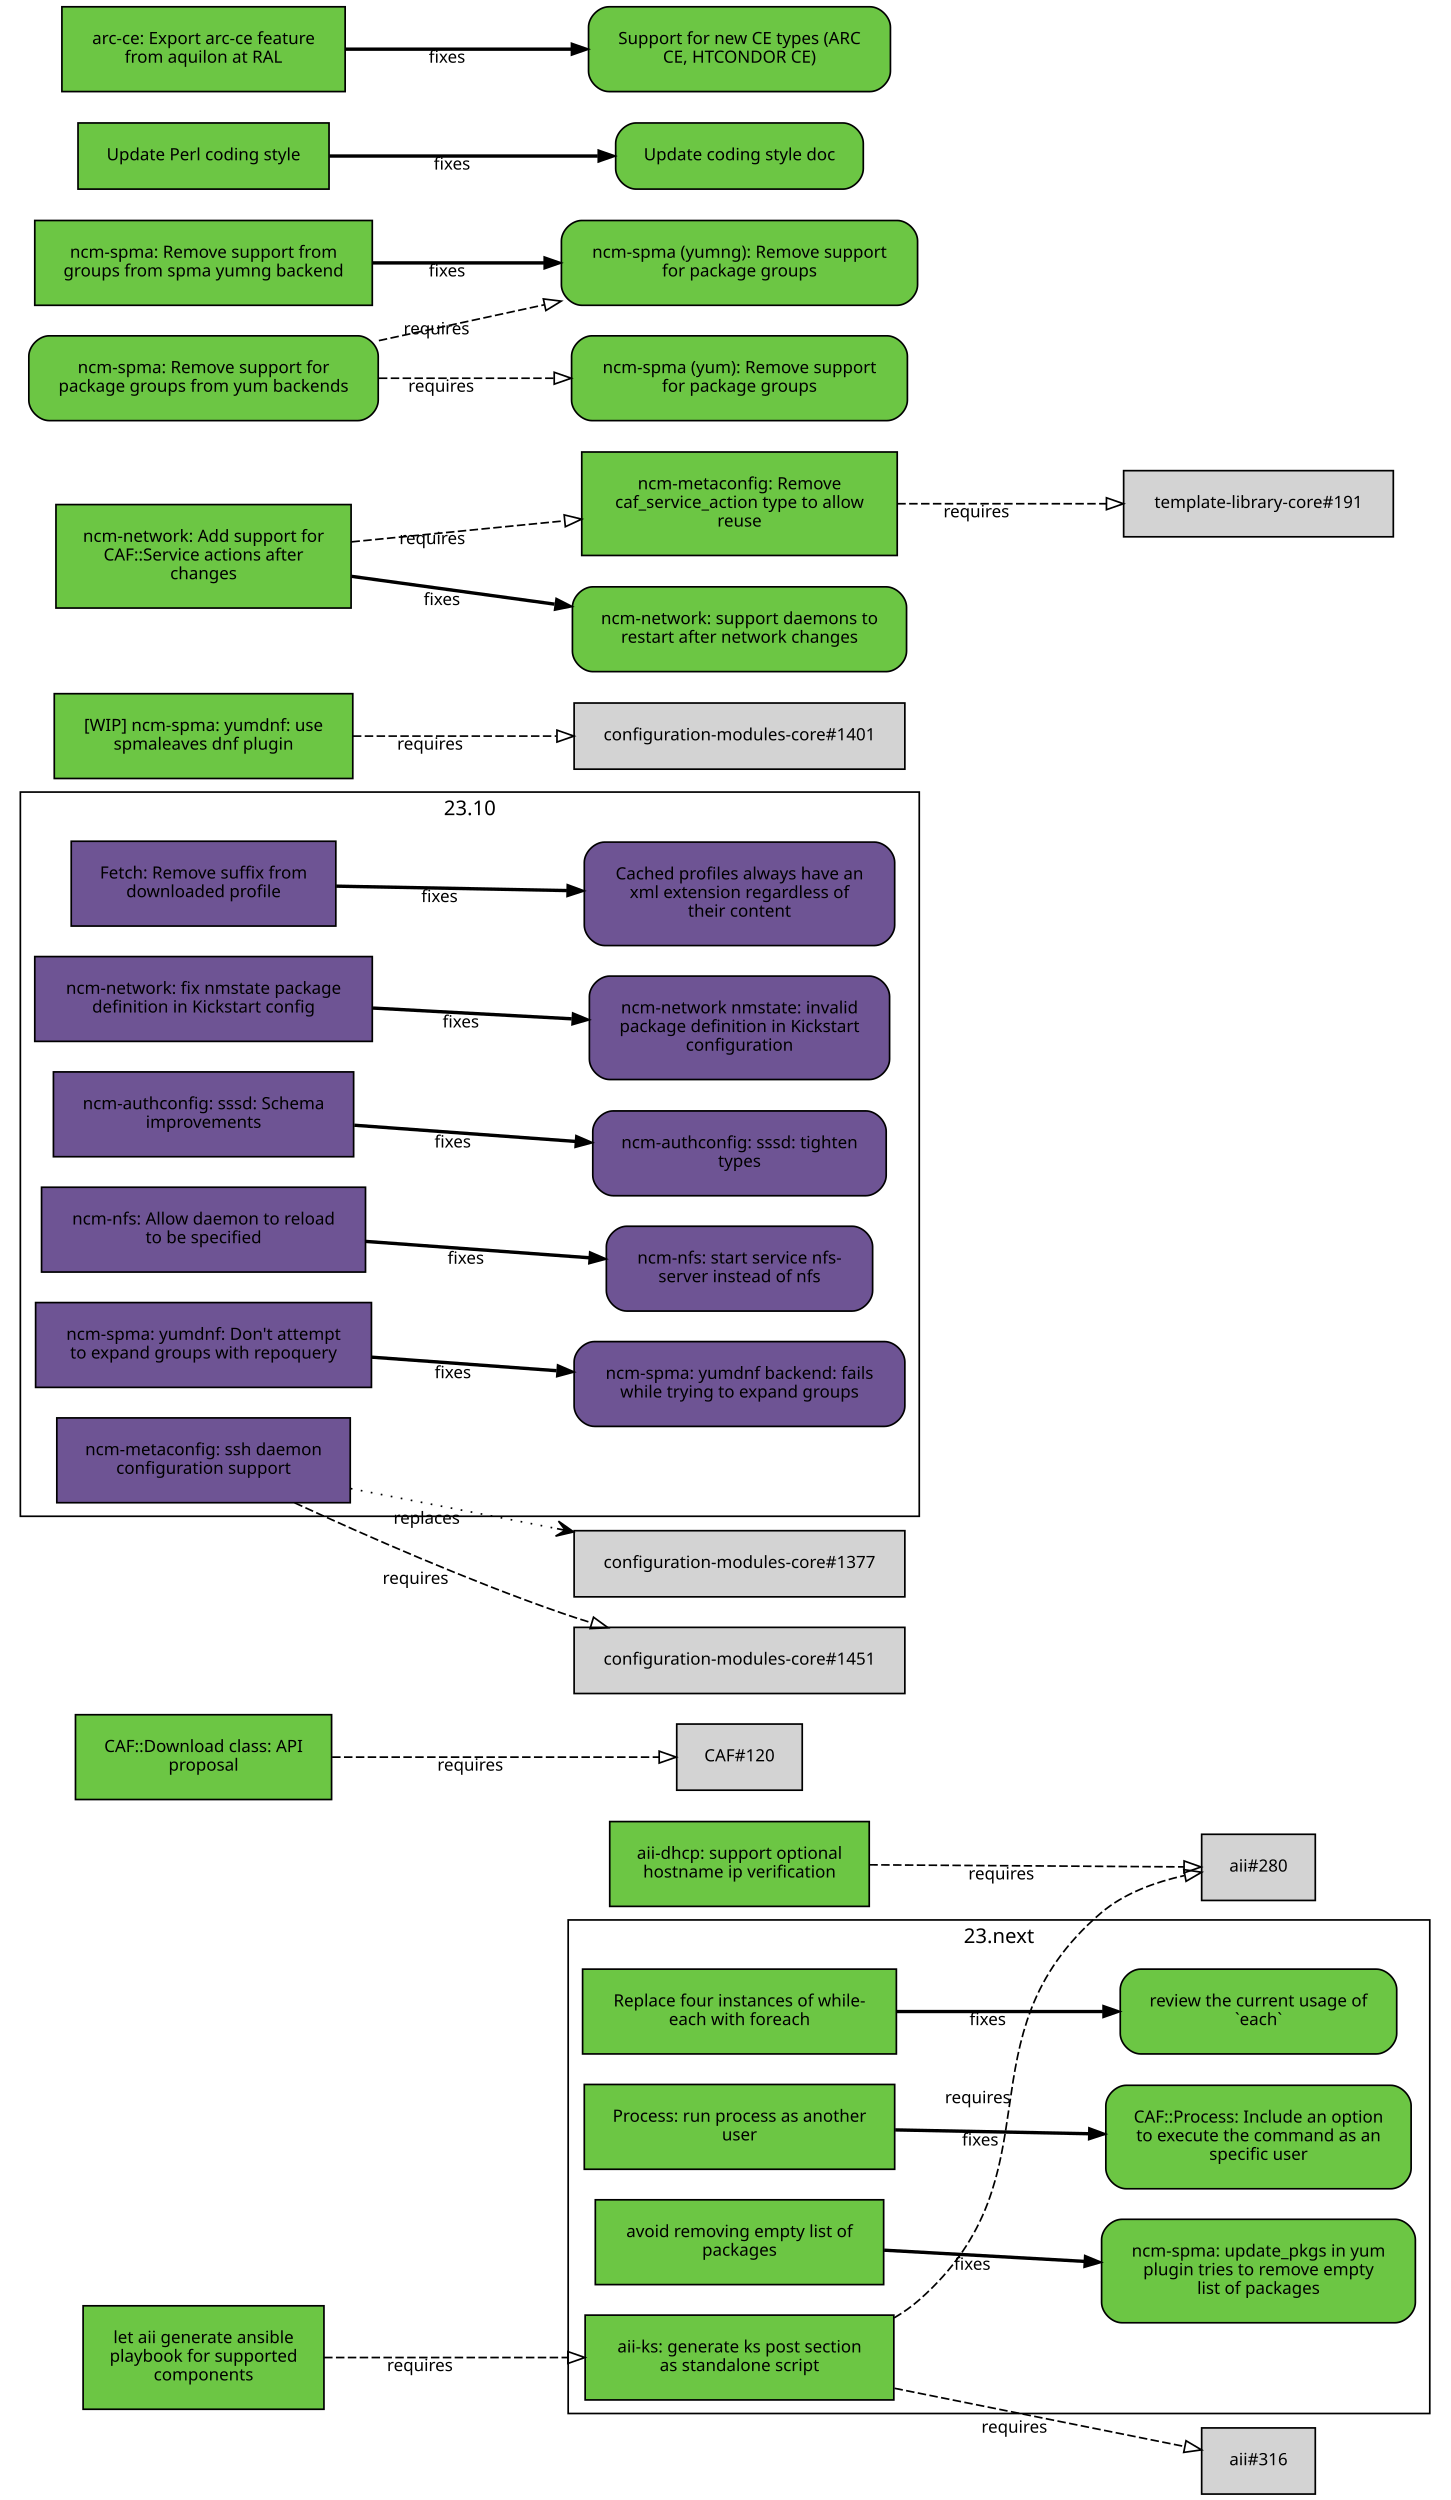
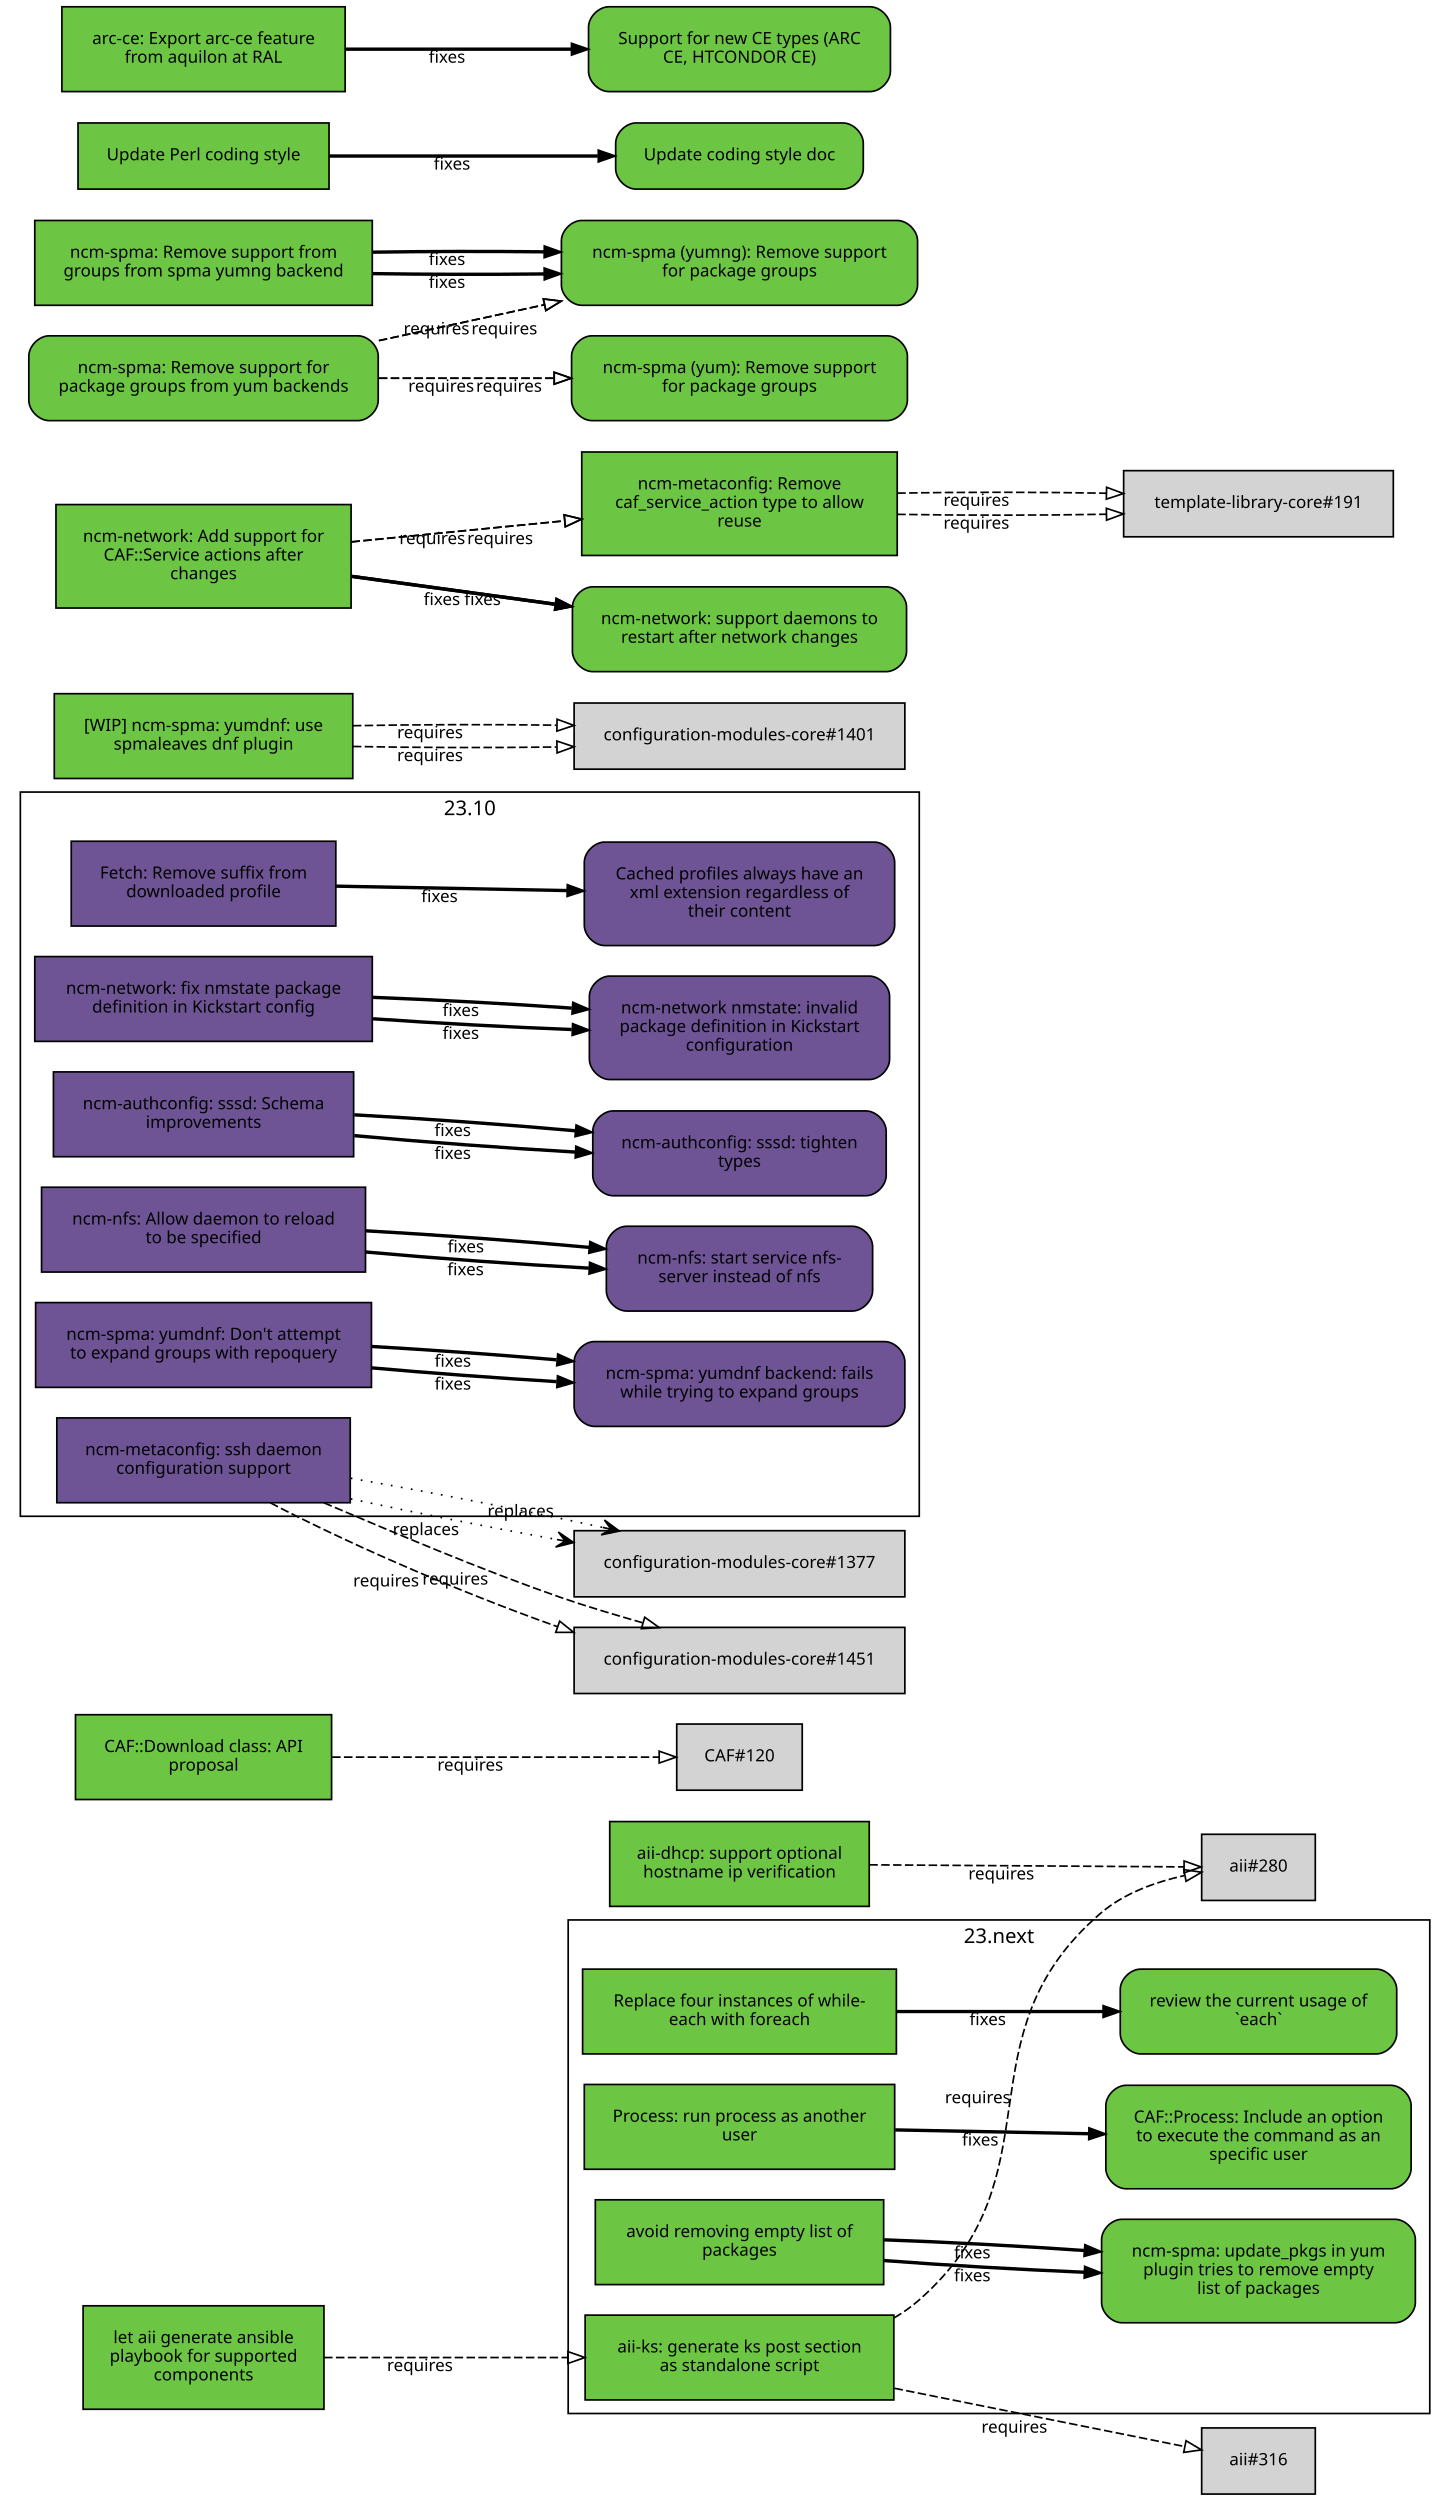
<svg xmlns="http://www.w3.org/2000/svg" xmlns:xlink="http://www.w3.org/1999/xlink" width="855pt" height="1474pt" viewBox="0.00 0.00 855.00 1474.00">
  <g id="graph0" class="graph" transform="scale(1 1) rotate(0) translate(4 1470)">
    <polygon fill="white" stroke="white" points="-4,5 -4,-1470 852,-1470 852,5 -4,5" />
    <g id="clust2" class="cluster">
      <polygon fill="none" stroke="black" points="8,-576 8,-1003 538,-1003 538,-576 8,-576" />
      <text text-anchor="middle" x="273" y="-989.4" font-family="Sans" font-size="12.00">23.10</text>
    </g>
    <g id="clust1" class="cluster">
      <polygon fill="none" stroke="black" points="331,-47 331,-338 839,-338 839,-47 331,-47" />
      <text text-anchor="middle" x="585" y="-324.4" font-family="Sans" font-size="12.00">23.next</text>
    </g>
    <g id="node1" class="node">
      <g id="a_node1">
        <a xlink:href="https://github.com/quattor/aii/pull/328" xlink:title="aii#328 (pull-request)" target="_parent">
          <polygon fill="#6cc644" stroke="black" points="523,-105 341,-105 341,-55 523,-55 523,-105" />
          <text text-anchor="middle" x="432" y="-83" font-family="Sans" font-size="10.00">aii-ks: generate ks post section</text>
          <text text-anchor="middle" x="432" y="-72" font-family="Sans" font-size="10.00">as standalone script</text>
        </a>
      </g>
    </g>
    <g id="node2" class="node">
      <polygon fill="lightgrey" stroke="black" points="771.5,-388.5 704.5,-388.5 704.5,-349.5 771.5,-349.5 771.5,-388.5" />
      <text text-anchor="middle" x="738" y="-366.5" font-family="Sans" font-size="10.00">aii#280</text>
    </g>
    <g id="edge1" class="edge">
      <path fill="none" stroke="black" stroke-dasharray="5,2" d="M523.177,-103.373C528.47,-106.484 533.473,-110.008 538,-114 621.964,-188.027 560.019,-269.143 645,-342 658.709,-353.754 677.321,-360.394 694.218,-364.145" />
      <polygon fill="none" stroke="black" points="693.975,-367.663 704.458,-366.126 695.305,-360.79 693.975,-367.663" />
      <text text-anchor="middle" x="572.527" y="-229.944" font-family="Sans" font-size="10.00">requires</text>
    </g>
    <g id="node3" class="node">
      <polygon fill="lightgrey" stroke="black" points="771.5,-38.5 704.5,-38.5 704.5,0.5 771.5,0.5 771.5,-38.5" />
      <text text-anchor="middle" x="738" y="-16.5" font-family="Sans" font-size="10.00">aii#316</text>
    </g>
    <g id="edge2" class="edge">
      <path fill="none" stroke="black" stroke-dasharray="5,2" d="M523.387,-61.863C580.055,-50.492 650.477,-36.362 694.595,-27.509" />
      <polygon fill="none" stroke="black" points="695.291,-30.939 704.407,-25.54 693.914,-24.076 695.291,-30.939" />
      <text text-anchor="middle" x="594.051" y="-35.671" font-family="Sans" font-size="10.00">requires</text>
    </g>
    <g id="node4" class="node">
      <g id="a_node4">
        <a xlink:href="https://github.com/quattor/aii/pull/331" xlink:title="aii#331 (pull-request)" target="_parent">
          <polygon fill="#6cc644" stroke="black" points="187,-110.5 45,-110.5 45,-49.5 187,-49.5 187,-110.5" />
          <text text-anchor="middle" x="116" y="-88.5" font-family="Sans" font-size="10.00">let aii generate ansible</text>
          <text text-anchor="middle" x="116" y="-77.5" font-family="Sans" font-size="10.00">playbook for supported</text>
          <text text-anchor="middle" x="116" y="-66.5" font-family="Sans" font-size="10.00">components</text>
        </a>
      </g>
    </g>
    <g id="edge3" class="edge">
      <path fill="none" stroke="black" stroke-dasharray="5,2" d="M187.077,-80C229.343,-80 283.883,-80 330.668,-80" />
      <polygon fill="none" stroke="black" points="330.834,-83.5 340.834,-80 330.834,-76.5 330.834,-83.5" />
      <text text-anchor="middle" x="243.574" y="-72" font-family="Sans" font-size="10.00">requires</text>
    </g>
    <g id="node5" class="node">
      <g id="a_node5">
        <a xlink:href="https://github.com/quattor/aii/pull/299" xlink:title="aii#299 (pull-request)" target="_parent">
          <polygon fill="#6cc644" stroke="black" points="508.5,-396 355.5,-396 355.5,-346 508.5,-346 508.5,-396" />
          <text text-anchor="middle" x="432" y="-374" font-family="Sans" font-size="10.00">aii-dhcp: support optional</text>
          <text text-anchor="middle" x="432" y="-363" font-family="Sans" font-size="10.00">hostname ip verification</text>
        </a>
      </g>
    </g>
    <g id="edge4" class="edge">
      <path fill="none" stroke="black" stroke-dasharray="5,2" d="M508.537,-370.503C567.023,-370.118 645.931,-369.599 694.049,-369.283" />
      <polygon fill="none" stroke="black" points="694.146,-372.782 704.123,-369.216 694.1,-365.782 694.146,-372.782" />
      <text text-anchor="middle" x="586.342" y="-361.86" font-family="Sans" font-size="10.00">requires</text>
    </g>
    <g id="node6" class="node">
      <g id="a_node6">
        <a xlink:href="https://github.com/quattor/CAF/pull/277" xlink:title="CAF#277 (pull-request)" target="_parent">
          <polygon fill="#6cc644" stroke="black" points="524.5,-309 339.5,-309 339.5,-259 524.5,-259 524.5,-309" />
          <text text-anchor="middle" x="432" y="-287" font-family="Sans" font-size="10.00">Replace four instances of while-</text>
          <text text-anchor="middle" x="432" y="-276" font-family="Sans" font-size="10.00">each with foreach</text>
        </a>
      </g>
    </g>
    <g id="node7" class="node">
      <g id="a_node7">
        <a xlink:href="https://github.com/quattor/CAF/issues/109" xlink:title="CAF#109 (issue)" target="_parent">
          <path fill="#6cc644" stroke="black" d="M807.5,-309C807.5,-309 668.5,-309 668.5,-309 662.5,-309 656.5,-303 656.5,-297 656.5,-297 656.5,-271 656.5,-271 656.5,-265 662.5,-259 668.5,-259 668.5,-259 807.5,-259 807.5,-259 813.5,-259 819.5,-265 819.5,-271 819.5,-271 819.5,-297 819.5,-297 819.5,-303 813.5,-309 807.5,-309" />
          <text text-anchor="middle" x="738" y="-287" font-family="Sans" font-size="10.00">review the current usage of</text>
          <text text-anchor="middle" x="738" y="-276" font-family="Sans" font-size="10.00">`each`</text>
        </a>
      </g>
    </g>
    <g id="edge5" class="edge">
      <path fill="none" stroke="black" stroke-width="2" d="M524.622,-284C563.139,-284 607.831,-284 646.253,-284" />
      <polygon fill="black" stroke="black" points="646.394,-287.5 656.394,-284 646.394,-280.5 646.394,-287.5" />
      <text text-anchor="middle" x="578.345" y="-276" font-family="Sans" font-size="10.00">fixes</text>
    </g>
    <g id="node8" class="node">
      <g id="a_node8">
        <a xlink:href="https://github.com/quattor/CAF/pull/257" xlink:title="CAF#257 (pull-request)" target="_parent">
          <polygon fill="#6cc644" stroke="black" points="523.5,-241 340.5,-241 340.5,-191 523.5,-191 523.5,-241" />
          <text text-anchor="middle" x="432" y="-219" font-family="Sans" font-size="10.00">Process: run process as another</text>
          <text text-anchor="middle" x="432" y="-208" font-family="Sans" font-size="10.00">user</text>
        </a>
      </g>
    </g>
    <g id="node9" class="node">
      <g id="a_node9">
        <a xlink:href="https://github.com/quattor/CAF/issues/253" xlink:title="CAF#253 (issue)" target="_parent">
          <path fill="#6cc644" stroke="black" d="M816,-240.5C816,-240.5 660,-240.5 660,-240.5 654,-240.5 648,-234.5 648,-228.5 648,-228.5 648,-191.5 648,-191.5 648,-185.5 654,-179.5 660,-179.5 660,-179.5 816,-179.5 816,-179.5 822,-179.5 828,-185.5 828,-191.5 828,-191.5 828,-228.5 828,-228.5 828,-234.5 822,-240.5 816,-240.5" />
          <text text-anchor="middle" x="738" y="-218.5" font-family="Sans" font-size="10.00">CAF::Process: Include an option</text>
          <text text-anchor="middle" x="738" y="-207.5" font-family="Sans" font-size="10.00">to execute the command as an</text>
          <text text-anchor="middle" x="738" y="-196.5" font-family="Sans" font-size="10.00">specific user</text>
        </a>
      </g>
    </g>
    <g id="edge6" class="edge">
      <path fill="none" stroke="black" stroke-width="2" d="M523.798,-214.208C559.701,-213.499 601.072,-212.683 637.762,-211.959" />
      <polygon fill="black" stroke="black" points="638.048,-215.454 647.977,-211.757 637.91,-208.455 638.048,-215.454" />
      <text text-anchor="middle" x="573.947" y="-204.981" font-family="Sans" font-size="10.00">fixes</text>
    </g>
    <g id="node10" class="node">
      <g id="a_node10">
        <a xlink:href="https://github.com/quattor/CAF/pull/110" xlink:title="CAF#110 (pull-request)" target="_parent">
          <polygon fill="#6cc644" stroke="black" points="191.5,-459 40.5,-459 40.5,-409 191.5,-409 191.5,-459" />
          <text text-anchor="middle" x="116" y="-437" font-family="Sans" font-size="10.00">CAF::Download class: API</text>
          <text text-anchor="middle" x="116" y="-426" font-family="Sans" font-size="10.00">proposal</text>
        </a>
      </g>
    </g>
    <g id="node11" class="node">
      <polygon fill="lightgrey" stroke="black" points="469,-453.5 395,-453.5 395,-414.5 469,-414.5 469,-453.5" />
      <text text-anchor="middle" x="432" y="-431.5" font-family="Sans" font-size="10.00">CAF#120</text>
    </g>
    <g id="edge7" class="edge">
      <path fill="none" stroke="black" stroke-dasharray="5,2" d="M191.812,-434C251.718,-434 333.856,-434 384.623,-434" />
      <polygon fill="none" stroke="black" points="384.651,-437.5 394.651,-434 384.651,-430.5 384.651,-437.5" />
      <text text-anchor="middle" x="273.255" y="-426" font-family="Sans" font-size="10.00">requires</text>
    </g>
    <g id="node12" class="node">
      <g id="a_node12">
        <a xlink:href="https://github.com/quattor/CCM/pull/210" xlink:title="CCM#210 (pull-request)" target="_parent">
          <polygon fill="#6e5494" stroke="black" points="194,-974 38,-974 38,-924 194,-924 194,-974" />
          <text text-anchor="middle" x="116" y="-952" font-family="Sans" font-size="10.00">Fetch: Remove suffix from</text>
          <text text-anchor="middle" x="116" y="-941" font-family="Sans" font-size="10.00">downloaded profile</text>
        </a>
      </g>
    </g>
    <g id="node13" class="node">
      <g id="a_node13">
        <a xlink:href="https://github.com/quattor/CCM/issues/204" xlink:title="CCM#204 (issue)" target="_parent">
          <path fill="#6e5494" stroke="black" d="M511.5,-973.5C511.5,-973.5 352.5,-973.5 352.5,-973.5 346.5,-973.5 340.5,-967.5 340.5,-961.5 340.5,-961.5 340.5,-924.5 340.5,-924.5 340.5,-918.5 346.5,-912.5 352.5,-912.5 352.5,-912.5 511.5,-912.5 511.5,-912.5 517.5,-912.5 523.5,-918.5 523.5,-924.5 523.5,-924.5 523.5,-961.5 523.5,-961.5 523.5,-967.5 517.5,-973.5 511.5,-973.5" />
          <text text-anchor="middle" x="432" y="-951.5" font-family="Sans" font-size="10.00">Cached profiles always have an</text>
          <text text-anchor="middle" x="432" y="-940.5" font-family="Sans" font-size="10.00">xml extension regardless of</text>
          <text text-anchor="middle" x="432" y="-929.5" font-family="Sans" font-size="10.00">their content</text>
        </a>
      </g>
    </g>
    <g id="edge8" class="edge">
      <path fill="none" stroke="black" stroke-width="2" d="M194.215,-947.525C235.236,-946.741 286.154,-945.768 330.251,-944.925" />
      <polygon fill="black" stroke="black" points="330.492,-948.421 340.423,-944.731 330.358,-941.423 330.492,-948.421" />
      <text text-anchor="middle" x="255.112" y="-938.132" font-family="Sans" font-size="10.00">fixes</text>
    </g>
    <g id="node14" class="node">
      <g id="a_node14">
        <a xlink:href="https://github.com/quattor/configuration-modules-core/pull/1630" xlink:title="configuration-modules-core#1630 (pull-request)" target="_parent">
          <polygon fill="#6e5494" stroke="black" points="215.5,-906 16.5,-906 16.5,-856 215.5,-856 215.5,-906" />
          <text text-anchor="middle" x="116" y="-884" font-family="Sans" font-size="10.00">ncm-network: fix nmstate package</text>
          <text text-anchor="middle" x="116" y="-873" font-family="Sans" font-size="10.00">definition in Kickstart config</text>
        </a>
      </g>
    </g>
    <g id="node15" class="node">
      <g id="a_node15">
        <a xlink:href="https://github.com/quattor/configuration-modules-core/issues/1629" xlink:title="configuration-modules-core#1629 (issue)" target="_parent">
          <path fill="#6e5494" stroke="black" d="M508.5,-894.5C508.5,-894.5 355.5,-894.5 355.5,-894.5 349.5,-894.5 343.5,-888.5 343.5,-882.5 343.5,-882.5 343.5,-845.5 343.5,-845.5 343.5,-839.5 349.5,-833.5 355.5,-833.5 355.5,-833.5 508.5,-833.5 508.5,-833.5 514.5,-833.5 520.5,-839.5 520.5,-845.5 520.5,-845.5 520.5,-882.5 520.5,-882.5 520.5,-888.5 514.5,-894.5 508.5,-894.5" />
          <text text-anchor="middle" x="432" y="-872.5" font-family="Sans" font-size="10.00">ncm-network nmstate: invalid</text>
          <text text-anchor="middle" x="432" y="-861.5" font-family="Sans" font-size="10.00">package definition in Kickstart</text>
          <text text-anchor="middle" x="432" y="-850.5" font-family="Sans" font-size="10.00">configuration</text>
        </a>
      </g>
    </g>
    <g id="edge9" class="edge">
-       <path fill="none" stroke="black" stroke-width="2" d="M215.921,-875.644C253.303,-873.621 295.798,-871.32 333.087,-869.301" />
-       <polygon fill="black" stroke="black" points="333.662,-872.775 343.458,-868.74 333.283,-865.785 333.662,-872.775" />
-       <text text-anchor="middle" x="267.683" y="-864.192" font-family="Sans" font-size="10.00">fixes</text>
+       <path fill="none" stroke="black" stroke-width="2" d="M215.921,-869.323C253.303,-866.723 295.798,-864.427 333.087,-862.995" />
+       <polygon fill="black" stroke="black" points="333.593,-866.479 343.458,-862.615 333.336,-859.484 333.593,-866.479" />
+       <text text-anchor="middle" x="267.683" y="-857.446" font-family="Sans" font-size="10.00">fixes</text>
+     </g>
+     <g id="edge23" class="edge">
+       <path fill="none" stroke="black" stroke-width="2" d="M215.921,-881.966C253.303,-880.519 295.798,-878.213 333.087,-875.607" />
+       <polygon fill="black" stroke="black" points="333.734,-879.07 343.458,-874.864 333.234,-872.087 333.734,-879.07" />
+       <text text-anchor="middle" x="267.683" y="-870.938" font-family="Sans" font-size="10.00">fixes</text>
    </g>
    <g id="node16" class="node">
      <g id="a_node16">
        <a xlink:href="https://github.com/quattor/configuration-modules-core/pull/1622" xlink:title="configuration-modules-core#1622 (pull-request)" target="_parent">
          <polygon fill="#6e5494" stroke="black" points="204.5,-838 27.5,-838 27.5,-788 204.5,-788 204.5,-838" />
          <text text-anchor="middle" x="116" y="-816" font-family="Sans" font-size="10.00">ncm-authconfig: sssd: Schema</text>
          <text text-anchor="middle" x="116" y="-805" font-family="Sans" font-size="10.00">improvements</text>
        </a>
      </g>
    </g>
    <g id="node17" class="node">
      <g id="a_node17">
        <a xlink:href="https://github.com/quattor/configuration-modules-core/issues/1471" xlink:title="configuration-modules-core#1471 (issue)" target="_parent">
          <path fill="#6e5494" stroke="black" d="M506.5,-815C506.5,-815 357.5,-815 357.5,-815 351.5,-815 345.5,-809 345.5,-803 345.5,-803 345.5,-777 345.5,-777 345.5,-771 351.5,-765 357.5,-765 357.5,-765 506.5,-765 506.5,-765 512.5,-765 518.5,-771 518.5,-777 518.5,-777 518.5,-803 518.5,-803 518.5,-809 512.5,-815 506.5,-815" />
          <text text-anchor="middle" x="432" y="-793" font-family="Sans" font-size="10.00">ncm-authconfig: sssd: tighten</text>
          <text text-anchor="middle" x="432" y="-782" font-family="Sans" font-size="10.00">types</text>
        </a>
      </g>
    </g>
    <g id="edge10" class="edge">
-       <path fill="none" stroke="black" stroke-width="2" d="M204.884,-806.563C245.446,-803.592 293.697,-800.057 335.189,-797.018" />
-       <polygon fill="black" stroke="black" points="335.589,-800.498 345.307,-796.277 335.078,-793.517 335.589,-800.498" />
-       <text text-anchor="middle" x="262.92" y="-793.433" font-family="Sans" font-size="10.00">fixes</text>
+       <path fill="none" stroke="black" stroke-width="2" d="M204.884,-800.431C245.446,-796.685 293.697,-793.104 335.189,-790.746" />
+       <polygon fill="black" stroke="black" points="335.515,-794.233 345.307,-790.188 335.129,-787.244 335.515,-794.233" />
+       <text text-anchor="middle" x="262.92" y="-786.683" font-family="Sans" font-size="10.00">fixes</text>
+     </g>
+     <g id="edge24" class="edge">
+       <path fill="none" stroke="black" stroke-width="2" d="M204.884,-812.694C245.446,-810.498 293.697,-807.01 335.189,-803.29" />
+       <polygon fill="black" stroke="black" points="335.667,-806.761 345.307,-802.366 335.03,-799.79 335.667,-806.761" />
+       <text text-anchor="middle" x="262.92" y="-800.182" font-family="Sans" font-size="10.00">fixes</text>
    </g>
    <g id="node18" class="node">
      <g id="a_node18">
        <a xlink:href="https://github.com/quattor/configuration-modules-core/pull/1621" xlink:title="configuration-modules-core#1621 (pull-request)" target="_parent">
          <polygon fill="#6e5494" stroke="black" points="211.5,-770 20.5,-770 20.5,-720 211.5,-720 211.5,-770" />
          <text text-anchor="middle" x="116" y="-748" font-family="Sans" font-size="10.00">ncm-nfs: Allow daemon to reload</text>
          <text text-anchor="middle" x="116" y="-737" font-family="Sans" font-size="10.00">to be specified</text>
        </a>
      </g>
    </g>
    <g id="node19" class="node">
      <g id="a_node19">
        <a xlink:href="https://github.com/quattor/configuration-modules-core/issues/1618" xlink:title="configuration-modules-core#1618 (issue)" target="_parent">
          <path fill="#6e5494" stroke="black" d="M498.5,-747C498.5,-747 365.5,-747 365.5,-747 359.5,-747 353.5,-741 353.5,-735 353.5,-735 353.5,-709 353.5,-709 353.5,-703 359.5,-697 365.5,-697 365.5,-697 498.5,-697 498.5,-697 504.5,-697 510.5,-703 510.5,-709 510.5,-709 510.5,-735 510.5,-735 510.5,-741 504.5,-747 498.5,-747" />
          <text text-anchor="middle" x="432" y="-725" font-family="Sans" font-size="10.00">ncm-nfs: start service nfs-</text>
          <text text-anchor="middle" x="432" y="-714" font-family="Sans" font-size="10.00">server instead of nfs</text>
        </a>
      </g>
    </g>
    <g id="edge11" class="edge">
-       <path fill="none" stroke="black" stroke-width="2" d="M211.636,-738.068C253.508,-735.001 302.447,-731.416 343.464,-728.412" />
-       <polygon fill="black" stroke="black" points="343.722,-731.902 353.439,-727.681 343.21,-724.921 343.722,-731.902" />
-       <text text-anchor="middle" x="270.635" y="-724.868" font-family="Sans" font-size="10.00">fixes</text>
+       <path fill="none" stroke="black" stroke-width="2" d="M211.636,-731.816C253.42,-728.053 302.24,-724.518 343.204,-722.301" />
+       <polygon fill="black" stroke="black" points="343.636,-725.784 353.439,-721.767 343.271,-718.793 343.636,-725.784" />
+       <text text-anchor="middle" x="270.482" y="-718.137" font-family="Sans" font-size="10.00">fixes</text>
+     </g>
+     <g id="edge25" class="edge">
+       <path fill="none" stroke="black" stroke-width="2" d="M211.636,-744.321C253.508,-741.957 302.447,-738.33 343.464,-734.537" />
+       <polygon fill="black" stroke="black" points="343.812,-738.019 353.439,-733.596 343.155,-731.05 343.812,-738.019" />
+       <text text-anchor="middle" x="270.635" y="-731.608" font-family="Sans" font-size="10.00">fixes</text>
    </g>
    <g id="node20" class="node">
      <g id="a_node20">
        <a xlink:href="https://github.com/quattor/configuration-modules-core/pull/1620" xlink:title="configuration-modules-core#1620 (pull-request)" target="_parent">
          <polygon fill="#6e5494" stroke="black" points="215,-702 17,-702 17,-652 215,-652 215,-702" />
          <text text-anchor="middle" x="116" y="-680" font-family="Sans" font-size="10.00">ncm-spma: yumdnf: Don't attempt</text>
          <text text-anchor="middle" x="116" y="-669" font-family="Sans" font-size="10.00">to expand groups with repoquery</text>
        </a>
      </g>
    </g>
    <g id="node21" class="node">
      <g id="a_node21">
        <a xlink:href="https://github.com/quattor/configuration-modules-core/issues/1524" xlink:title="configuration-modules-core#1524 (issue)" target="_parent">
          <path fill="#6e5494" stroke="black" d="M517.5,-679C517.5,-679 346.5,-679 346.5,-679 340.5,-679 334.5,-673 334.5,-667 334.5,-667 334.5,-641 334.5,-641 334.5,-635 340.5,-629 346.5,-629 346.5,-629 517.5,-629 517.5,-629 523.5,-629 529.5,-635 529.5,-641 529.5,-641 529.5,-667 529.5,-667 529.5,-673 523.5,-679 517.5,-679" />
          <text text-anchor="middle" x="432" y="-657" font-family="Sans" font-size="10.00">ncm-spma: yumdnf backend: fails</text>
          <text text-anchor="middle" x="432" y="-646" font-family="Sans" font-size="10.00">while trying to expand groups</text>
        </a>
      </g>
    </g>
    <g id="edge12" class="edge">
-       <path fill="none" stroke="black" stroke-width="2" d="M215.06,-669.817C249.699,-667.28 288.815,-664.415 324.146,-661.827" />
-       <polygon fill="black" stroke="black" points="324.773,-665.29 334.491,-661.069 324.262,-658.309 324.773,-665.29" />
-       <text text-anchor="middle" x="262.99" y="-657.428" font-family="Sans" font-size="10.00">fixes</text>
+       <path fill="none" stroke="black" stroke-width="2" d="M215.06,-663.509C249.699,-660.428 288.815,-657.521 324.146,-655.393" />
+       <polygon fill="black" stroke="black" points="324.713,-658.866 334.491,-654.786 324.303,-651.878 324.713,-658.866" />
+       <text text-anchor="middle" x="262.99" y="-650.678" font-family="Sans" font-size="10.00">fixes</text>
+     </g>
+     <g id="edge26" class="edge">
+       <path fill="none" stroke="black" stroke-width="2" d="M215.06,-676.125C249.699,-674.132 288.815,-671.309 324.146,-668.261" />
+       <polygon fill="black" stroke="black" points="324.835,-671.714 334.491,-667.353 324.223,-664.741 324.835,-671.714" />
+       <text text-anchor="middle" x="262.99" y="-664.177" font-family="Sans" font-size="10.00">fixes</text>
    </g>
    <g id="node22" class="node">
      <g id="a_node22">
        <a xlink:href="https://github.com/quattor/configuration-modules-core/pull/1554" xlink:title="configuration-modules-core#1554 (pull-request)" target="_parent">
          <polygon fill="#6cc644" stroke="black" points="517,-173 347,-173 347,-123 517,-123 517,-173" />
          <text text-anchor="middle" x="432" y="-151" font-family="Sans" font-size="10.00">avoid removing empty list of</text>
          <text text-anchor="middle" x="432" y="-140" font-family="Sans" font-size="10.00">packages</text>
        </a>
      </g>
    </g>
    <g id="node23" class="node">
      <g id="a_node23">
        <a xlink:href="https://github.com/quattor/configuration-modules-core/issues/1553" xlink:title="configuration-modules-core#1553 (issue)" target="_parent">
          <path fill="#6cc644" stroke="black" d="M818.5,-161.5C818.5,-161.5 657.5,-161.5 657.5,-161.5 651.5,-161.5 645.5,-155.5 645.5,-149.5 645.5,-149.5 645.5,-112.5 645.5,-112.5 645.5,-106.5 651.5,-100.5 657.5,-100.5 657.5,-100.5 818.5,-100.5 818.5,-100.5 824.5,-100.5 830.5,-106.5 830.5,-112.5 830.5,-112.5 830.5,-149.5 830.5,-149.5 830.5,-155.5 824.5,-161.5 818.5,-161.5" />
          <text text-anchor="middle" x="738" y="-139.5" font-family="Sans" font-size="10.00">ncm-spma: update_pkgs in yum</text>
          <text text-anchor="middle" x="738" y="-128.5" font-family="Sans" font-size="10.00">plugin tries to remove empty</text>
          <text text-anchor="middle" x="738" y="-117.5" font-family="Sans" font-size="10.00">list of packages</text>
        </a>
      </g>
    </g>
    <g id="edge13" class="edge">
-       <path fill="none" stroke="black" stroke-width="2" d="M517.277,-143.287C553.812,-141.244 596.909,-138.834 635.213,-136.692" />
-       <polygon fill="black" stroke="black" points="635.57,-140.178 645.359,-136.125 635.179,-133.189 635.57,-140.178" />
-       <text text-anchor="middle" x="569.248" y="-131.71" font-family="Sans" font-size="10.00">fixes</text>
+       <path fill="none" stroke="black" stroke-width="2" d="M517.277,-137.172C553.812,-134.397 596.909,-131.888 635.213,-130.281" />
+       <polygon fill="black" stroke="black" points="635.508,-133.772 645.359,-129.872 635.226,-126.777 635.508,-133.772" />
+       <text text-anchor="middle" x="569.248" y="-124.962" font-family="Sans" font-size="10.00">fixes</text>
+     </g>
+     <g id="edge27" class="edge">
+       <path fill="none" stroke="black" stroke-width="2" d="M517.277,-149.402C553.812,-148.092 596.909,-145.78 635.213,-143.103" />
+       <polygon fill="black" stroke="black" points="635.634,-146.582 645.359,-142.378 635.134,-139.6 635.634,-146.582" />
+       <text text-anchor="middle" x="569.248" y="-138.458" font-family="Sans" font-size="10.00">fixes</text>
    </g>
    <g id="node24" class="node">
      <g id="a_node24">
        <a xlink:href="https://github.com/quattor/configuration-modules-core/pull/1452" xlink:title="configuration-modules-core#1452 (pull-request)" target="_parent">
          <polygon fill="#6e5494" stroke="black" points="202.5,-634 29.5,-634 29.5,-584 202.5,-584 202.5,-634" />
          <text text-anchor="middle" x="116" y="-612" font-family="Sans" font-size="10.00">ncm-metaconfig: ssh daemon</text>
          <text text-anchor="middle" x="116" y="-601" font-family="Sans" font-size="10.00">configuration support</text>
        </a>
      </g>
    </g>
    <g id="node25" class="node">
      <polygon fill="lightgrey" stroke="black" points="529.5,-567.5 334.5,-567.5 334.5,-528.5 529.5,-528.5 529.5,-567.5" />
      <text text-anchor="middle" x="432" y="-545.5" font-family="Sans" font-size="10.00">configuration-modules-core#1377</text>
    </g>
    <g id="edge14" class="edge">
-       <path fill="none" stroke="black" stroke-dasharray="1,5" d="M202.802,-592.331C240.298,-585.047 284.669,-576.427 324.269,-568.734" />
-       <polygon fill="black" stroke="black" points="334.228,-566.8 325.269,-573.124 329.319,-567.753 324.411,-568.707 324.411,-568.707 324.411,-568.707 329.319,-567.753 323.553,-564.289 334.228,-566.8 334.228,-566.8" />
-       <text text-anchor="middle" x="247.583" y="-571.552" font-family="Sans" font-size="10.00">replaces</text>
+       <path fill="none" stroke="black" stroke-dasharray="1,5" d="M202.802,-586.241C240.298,-578.212 284.669,-569.478 324.269,-562.302" />
+       <polygon fill="black" stroke="black" points="334.228,-560.512 325.181,-566.71 329.306,-561.397 324.385,-562.281 324.385,-562.281 324.385,-562.281 329.306,-561.397 323.589,-557.852 334.228,-560.512 334.228,-560.512" />
+       <text text-anchor="middle" x="247.096" y="-564.901" font-family="Sans" font-size="10.00">replaces</text>
    </g>
    <g id="node26" class="node">
      <polygon fill="lightgrey" stroke="black" points="529.5,-510.5 334.5,-510.5 334.5,-471.5 529.5,-471.5 529.5,-510.5" />
      <text text-anchor="middle" x="432" y="-488.5" font-family="Sans" font-size="10.00">configuration-modules-core#1451</text>
    </g>
    <g id="edge15" class="edge">
-       <path fill="none" stroke="black" stroke-dasharray="5,2" d="M169.693,-583.943C211.678,-564.586 272.288,-537.982 327,-519 332.797,-516.989 338.816,-515.033 344.905,-513.152" />
-       <polygon fill="none" stroke="black" points="345.944,-516.495 354.51,-510.26 343.926,-509.792 345.944,-516.495" />
-       <text text-anchor="middle" x="240.995" y="-536.113" font-family="Sans" font-size="10.00">requires</text>
+       <path fill="none" stroke="black" stroke-dasharray="5,2" d="M155.44,-583.911C195.112,-563.096 259.352,-534.126 324.622,-510.928" />
+       <polygon fill="none" stroke="black" points="325.979,-514.161 334.257,-507.549 323.662,-507.556 325.979,-514.161" />
+       <text text-anchor="middle" x="223.627" y="-534.624" font-family="Sans" font-size="10.00">requires</text>
+     </g>
+     <g id="edge28" class="edge">
+       <path fill="none" stroke="black" stroke-dasharray="1,5" d="M202.802,-598.422C249.154,-590.338 306.011,-579.249 351.375,-569.43" />
+       <polygon fill="black" stroke="black" points="361.167,-567.29 352.358,-573.821 356.282,-568.357 351.397,-569.425 351.397,-569.425 351.397,-569.425 356.282,-568.357 350.437,-565.028 361.167,-567.29 361.167,-567.29" />
+       <text text-anchor="middle" x="302.971" y="-575.694" font-family="Sans" font-size="10.00">replaces</text>
+     </g>
+     <g id="edge29" class="edge">
+       <path fill="none" stroke="black" stroke-dasharray="5,2" d="M186.976,-583.952C227.353,-566.79 279.408,-544.512 327,-528 342.288,-522.696 359.125,-517.778 374.717,-513.244" />
+       <polygon fill="none" stroke="black" points="376.132,-516.477 384.754,-510.319 374.174,-509.756 376.132,-516.477" />
+       <text text-anchor="middle" x="264.428" y="-535.723" font-family="Sans" font-size="10.00">requires</text>
    </g>
    <g id="node27" class="node">
      <g id="a_node27">
        <a xlink:href="https://github.com/quattor/configuration-modules-core/pull/1507" xlink:title="configuration-modules-core#1507 (pull-request)" target="_parent">
          <polygon fill="#6cc644" stroke="black" points="204,-1061 28,-1061 28,-1011 204,-1011 204,-1061" />
          <text text-anchor="middle" x="116" y="-1039" font-family="Sans" font-size="10.00">[WIP] ncm-spma: yumdnf: use</text>
          <text text-anchor="middle" x="116" y="-1028" font-family="Sans" font-size="10.00">spmaleaves dnf plugin</text>
        </a>
      </g>
    </g>
    <g id="node28" class="node">
      <polygon fill="lightgrey" stroke="black" points="529.5,-1055.5 334.5,-1055.5 334.5,-1016.5 529.5,-1016.5 529.5,-1055.5" />
      <text text-anchor="middle" x="432" y="-1033.5" font-family="Sans" font-size="10.00">configuration-modules-core#1401</text>
    </g>
    <g id="edge16" class="edge">
-       <path fill="none" stroke="black" stroke-dasharray="5,2" d="M204.05,-1036C241.203,-1036 284.927,-1036 324.027,-1036" />
-       <polygon fill="none" stroke="black" points="324.391,-1039.5 334.391,-1036 324.391,-1032.5 324.391,-1039.5" />
-       <text text-anchor="middle" x="249.549" y="-1028" font-family="Sans" font-size="10.00">requires</text>
+       <path fill="none" stroke="black" stroke-dasharray="5,2" d="M204.05,-1029.88C241.203,-1029.16 284.927,-1029.06 324.027,-1029.56" />
+       <polygon fill="none" stroke="black" points="324.341,-1033.07 334.391,-1029.71 324.443,-1026.07 324.341,-1033.07" />
+       <text text-anchor="middle" x="249.549" y="-1021.25" font-family="Sans" font-size="10.00">requires</text>
+     </g>
+     <g id="edge30" class="edge">
+       <path fill="none" stroke="black" stroke-dasharray="5,2" d="M204.05,-1042.12C241.203,-1042.84 284.927,-1042.94 324.027,-1042.44" />
+       <polygon fill="none" stroke="black" points="324.443,-1045.93 334.391,-1042.29 324.341,-1038.93 324.443,-1045.93" />
+       <text text-anchor="middle" x="249.549" y="-1034.75" font-family="Sans" font-size="10.00">requires</text>
    </g>
    <g id="node29" class="node">
      <g id="a_node29">
        <a xlink:href="https://github.com/quattor/configuration-modules-core/pull/1336" xlink:title="configuration-modules-core#1336 (pull-request)" target="_parent">
          <polygon fill="#6cc644" stroke="black" points="203,-1172.5 29,-1172.5 29,-1111.5 203,-1111.5 203,-1172.5" />
          <text text-anchor="middle" x="116" y="-1150.5" font-family="Sans" font-size="10.00">ncm-network: Add support for</text>
          <text text-anchor="middle" x="116" y="-1139.5" font-family="Sans" font-size="10.00">CAF::Service actions after</text>
          <text text-anchor="middle" x="116" y="-1128.5" font-family="Sans" font-size="10.00">changes</text>
        </a>
      </g>
    </g>
    <g id="node30" class="node">
      <g id="a_node30">
        <a xlink:href="https://github.com/quattor/configuration-modules-core/pull/1335" xlink:title="configuration-modules-core#1335 (pull-request)" target="_parent">
          <polygon fill="#6cc644" stroke="black" points="525,-1203.5 339,-1203.5 339,-1142.5 525,-1142.5 525,-1203.5" />
          <text text-anchor="middle" x="432" y="-1181.5" font-family="Sans" font-size="10.00">ncm-metaconfig: Remove</text>
          <text text-anchor="middle" x="432" y="-1170.5" font-family="Sans" font-size="10.00">caf_service_action type to allow</text>
          <text text-anchor="middle" x="432" y="-1159.5" font-family="Sans" font-size="10.00">reuse</text>
        </a>
      </g>
    </g>
    <g id="edge17" class="edge">
      <path fill="none" stroke="black" stroke-dasharray="5,2" d="M203.217,-1150.51C242.047,-1154.35 288.184,-1158.9 328.746,-1162.9" />
      <polygon fill="none" stroke="black" points="328.636,-1166.41 338.931,-1163.91 329.323,-1159.44 328.636,-1166.41" />
      <text text-anchor="middle" x="250.868" y="-1149.19" font-family="Sans" font-size="10.00">requires</text>
    </g>
    <g id="node31" class="node">
      <g id="a_node31">
        <a xlink:href="https://github.com/quattor/configuration-modules-core/issues/1071" xlink:title="configuration-modules-core#1071 (issue)" target="_parent">
          <path fill="#6cc644" stroke="black" d="M518.5,-1124C518.5,-1124 345.5,-1124 345.5,-1124 339.5,-1124 333.5,-1118 333.5,-1112 333.5,-1112 333.5,-1086 333.5,-1086 333.5,-1080 339.5,-1074 345.5,-1074 345.5,-1074 518.5,-1074 518.5,-1074 524.5,-1074 530.5,-1080 530.5,-1086 530.5,-1086 530.5,-1112 530.5,-1112 530.5,-1118 524.5,-1124 518.5,-1124" />
          <text text-anchor="middle" x="432" y="-1102" font-family="Sans" font-size="10.00">ncm-network: support daemons to</text>
          <text text-anchor="middle" x="432" y="-1091" font-family="Sans" font-size="10.00">restart after network changes</text>
        </a>
      </g>
    </g>
    <g id="edge18" class="edge">
      <path fill="none" stroke="black" stroke-width="2" d="M203.217,-1130.19C240.216,-1125.13 283.848,-1119.15 322.972,-1113.79" />
      <polygon fill="black" stroke="black" points="323.912,-1117.2 333.344,-1112.37 322.962,-1110.26 323.912,-1117.2" />
      <text text-anchor="middle" x="256.527" y="-1113.25" font-family="Sans" font-size="10.00">fixes</text>
    </g>
+     <g id="edge31" class="edge">
+       <path fill="none" stroke="black" stroke-dasharray="5,2" d="M203.217,-1150.51C242.047,-1154.35 288.184,-1158.9 328.746,-1162.9" />
+       <polygon fill="none" stroke="black" points="328.636,-1166.41 338.931,-1163.91 329.323,-1159.44 328.636,-1166.41" />
+       <text text-anchor="middle" x="290.868" y="-1149.19" font-family="Sans" font-size="10.00">requires</text>
+     </g>
+     <g id="edge32" class="edge">
+       <path fill="none" stroke="black" stroke-width="2" d="M203.217,-1130.19C240.216,-1125.13 283.848,-1119.15 322.972,-1113.79" />
+       <polygon fill="black" stroke="black" points="323.912,-1117.2 333.344,-1112.37 322.962,-1110.26 323.912,-1117.2" />
+       <text text-anchor="middle" x="280.527" y="-1113.25" font-family="Sans" font-size="10.00">fixes</text>
+     </g>
    <g id="node32" class="node">
      <polygon fill="lightgrey" stroke="black" points="817.5,-1192.5 658.5,-1192.5 658.5,-1153.5 817.5,-1153.5 817.5,-1192.5" />
      <text text-anchor="middle" x="738" y="-1170.5" font-family="Sans" font-size="10.00">template-library-core#191</text>
    </g>
    <g id="edge19" class="edge">
-       <path fill="none" stroke="black" stroke-dasharray="5,2" d="M525.035,-1173C564.097,-1173 609.452,-1173 648.16,-1173" />
-       <polygon fill="none" stroke="black" points="648.369,-1176.5 658.369,-1173 648.369,-1169.5 648.369,-1176.5" />
-       <text text-anchor="middle" x="571.665" y="-1165" font-family="Sans" font-size="10.00">requires</text>
+       <path fill="none" stroke="black" stroke-dasharray="5,2" d="M525.035,-1166.74C564.097,-1166.07 609.452,-1166.09 648.16,-1166.8" />
+       <polygon fill="none" stroke="black" points="648.3,-1170.3 658.369,-1167 648.442,-1163.3 648.3,-1170.3" />
+       <text text-anchor="middle" x="571.665" y="-1158.26" font-family="Sans" font-size="10.00">requires</text>
+     </g>
+     <g id="edge33" class="edge">
+       <path fill="none" stroke="black" stroke-dasharray="5,2" d="M525.035,-1179.26C564.097,-1179.93 609.452,-1179.91 648.16,-1179.2" />
+       <polygon fill="none" stroke="black" points="648.442,-1182.7 658.369,-1179 648.3,-1175.7 648.442,-1182.7" />
+       <text text-anchor="middle" x="571.665" y="-1171.74" font-family="Sans" font-size="10.00">requires</text>
    </g>
    <g id="node33" class="node">
      <g id="a_node33">
        <a xlink:href="https://github.com/quattor/configuration-modules-core/pull/1148" xlink:title="configuration-modules-core#1148 (pull-request)" target="_parent">
          <polygon fill="#6cc644" stroke="black" points="215.5,-1340 16.5,-1340 16.5,-1290 215.5,-1290 215.5,-1340" />
          <text text-anchor="middle" x="116" y="-1318" font-family="Sans" font-size="10.00">ncm-spma: Remove support from</text>
          <text text-anchor="middle" x="116" y="-1307" font-family="Sans" font-size="10.00">groups from spma yumng backend</text>
        </a>
      </g>
    </g>
    <g id="node34" class="node">
      <g id="a_node34">
        <a xlink:href="https://github.com/quattor/configuration-modules-core/issues/952" xlink:title="configuration-modules-core#952 (issue)" target="_parent">
          <path fill="#6cc644" stroke="black" d="M525,-1340C525,-1340 339,-1340 339,-1340 333,-1340 327,-1334 327,-1328 327,-1328 327,-1302 327,-1302 327,-1296 333,-1290 339,-1290 339,-1290 525,-1290 525,-1290 531,-1290 537,-1296 537,-1302 537,-1302 537,-1328 537,-1328 537,-1334 531,-1340 525,-1340" />
          <text text-anchor="middle" x="432" y="-1318" font-family="Sans" font-size="10.00">ncm-spma (yumng): Remove support</text>
          <text text-anchor="middle" x="432" y="-1307" font-family="Sans" font-size="10.00">for package groups</text>
        </a>
      </g>
    </g>
    <g id="edge20" class="edge">
-       <path fill="none" stroke="black" stroke-width="2" d="M215.921,-1315C247.933,-1315 283.695,-1315 316.726,-1315" />
-       <polygon fill="black" stroke="black" points="316.883,-1318.5 326.883,-1315 316.882,-1311.5 316.883,-1318.5" />
-       <text text-anchor="middle" x="259.546" y="-1307" font-family="Sans" font-size="10.00">fixes</text>
+       <path fill="none" stroke="black" stroke-width="2" d="M215.921,-1308.68C247.933,-1308.18 283.695,-1308.12 316.726,-1308.48" />
+       <polygon fill="black" stroke="black" points="316.84,-1311.98 326.883,-1308.6 316.926,-1304.98 316.84,-1311.98" />
+       <text text-anchor="middle" x="259.546" y="-1300.25" font-family="Sans" font-size="10.00">fixes</text>
+     </g>
+     <g id="edge34" class="edge">
+       <path fill="none" stroke="black" stroke-width="2" d="M215.921,-1321.32C247.933,-1321.82 283.695,-1321.88 316.726,-1321.52" />
+       <polygon fill="black" stroke="black" points="316.926,-1325.02 326.883,-1321.4 316.84,-1318.02 316.926,-1325.02" />
+       <text text-anchor="middle" x="259.546" y="-1313.75" font-family="Sans" font-size="10.00">fixes</text>
    </g>
    <g id="node35" class="node">
      <g id="a_node35">
        <a xlink:href="https://github.com/quattor/configuration-modules-core/issues/950" xlink:title="configuration-modules-core#950 (issue)" target="_parent">
          <path fill="#6cc644" stroke="black" d="M207,-1272C207,-1272 25,-1272 25,-1272 19,-1272 13,-1266 13,-1260 13,-1260 13,-1234 13,-1234 13,-1228 19,-1222 25,-1222 25,-1222 207,-1222 207,-1222 213,-1222 219,-1228 219,-1234 219,-1234 219,-1260 219,-1260 219,-1266 213,-1272 207,-1272" />
          <text text-anchor="middle" x="116" y="-1250" font-family="Sans" font-size="10.00">ncm-spma: Remove support for</text>
          <text text-anchor="middle" x="116" y="-1239" font-family="Sans" font-size="10.00">package groups from yum backends</text>
        </a>
      </g>
    </g>
    <g id="node36" class="node">
      <g id="a_node36">
        <a xlink:href="https://github.com/quattor/configuration-modules-core/issues/951" xlink:title="configuration-modules-core#951 (issue)" target="_parent">
          <path fill="#6cc644" stroke="black" d="M519,-1272C519,-1272 345,-1272 345,-1272 339,-1272 333,-1266 333,-1260 333,-1260 333,-1234 333,-1234 333,-1228 339,-1222 345,-1222 345,-1222 519,-1222 519,-1222 525,-1222 531,-1228 531,-1234 531,-1234 531,-1260 531,-1260 531,-1266 525,-1272 519,-1272" />
          <text text-anchor="middle" x="432" y="-1250" font-family="Sans" font-size="10.00">ncm-spma (yum): Remove support</text>
          <text text-anchor="middle" x="432" y="-1239" font-family="Sans" font-size="10.00">for package groups</text>
        </a>
      </g>
    </g>
    <g id="edge21" class="edge">
      <path fill="none" stroke="black" stroke-dasharray="5,2" d="M219.381,-1247C252.386,-1247 289.071,-1247 322.502,-1247" />
      <polygon fill="none" stroke="black" points="322.765,-1250.5 332.765,-1247 322.765,-1243.5 322.765,-1250.5" />
      <text text-anchor="middle" x="256.107" y="-1239" font-family="Sans" font-size="10.00">requires</text>
    </g>
    <g id="edge22" class="edge">
      <path fill="none" stroke="black" stroke-dasharray="5,2" d="M219.381,-1269.17C250.602,-1275.93 285.116,-1283.41 317.053,-1290.32" />
      <polygon fill="none" stroke="black" points="316.361,-1293.75 326.876,-1292.45 317.843,-1286.91 316.361,-1293.75" />
      <text text-anchor="middle" x="253.372" y="-1272.86" font-family="Sans" font-size="10.00">requires</text>
    </g>
+     <g id="edge35" class="edge">
+       <path fill="none" stroke="black" stroke-dasharray="5,2" d="M219.381,-1247C252.386,-1247 289.071,-1247 322.502,-1247" />
+       <polygon fill="none" stroke="black" points="322.765,-1250.5 332.765,-1247 322.765,-1243.5 322.765,-1250.5" />
+       <text text-anchor="middle" x="296.107" y="-1239" font-family="Sans" font-size="10.00">requires</text>
+     </g>
+     <g id="edge36" class="edge">
+       <path fill="none" stroke="black" stroke-dasharray="5,2" d="M219.381,-1269.17C250.602,-1275.93 285.116,-1283.41 317.053,-1290.32" />
+       <polygon fill="none" stroke="black" points="316.361,-1293.75 326.876,-1292.45 317.843,-1286.91 316.361,-1293.75" />
+       <text text-anchor="middle" x="293.372" y="-1272.86" font-family="Sans" font-size="10.00">requires</text>
+     </g>
    <g id="node37" class="node">
      <g id="a_node37">
        <a xlink:href="https://github.com/quattor/quattor.github.com/pull/278" xlink:title="quattor.github.com#278 (pull-request)" target="_parent">
          <polygon fill="#6cc644" stroke="black" points="190,-1397.5 42,-1397.5 42,-1358.5 190,-1358.5 190,-1397.5" />
          <text text-anchor="middle" x="116" y="-1375.5" font-family="Sans" font-size="10.00">Update Perl coding style</text>
        </a>
      </g>
    </g>
    <g id="node38" class="node">
      <g id="a_node38">
        <a xlink:href="https://github.com/quattor/quattor.github.com/issues/215" xlink:title="quattor.github.com#215 (issue)" target="_parent">
          <path fill="#6cc644" stroke="black" d="M493,-1397.5C493,-1397.5 371,-1397.5 371,-1397.5 365,-1397.5 359,-1391.5 359,-1385.5 359,-1385.5 359,-1370.5 359,-1370.5 359,-1364.5 365,-1358.5 371,-1358.5 371,-1358.5 493,-1358.5 493,-1358.5 499,-1358.5 505,-1364.5 505,-1370.5 505,-1370.5 505,-1385.5 505,-1385.5 505,-1391.5 499,-1397.5 493,-1397.5" />
          <text text-anchor="middle" x="432" y="-1375.5" font-family="Sans" font-size="10.00">Update coding style doc</text>
        </a>
      </g>
    </g>
-     <g id="edge23" class="edge">
+     <g id="edge37" class="edge">
      <path fill="none" stroke="black" stroke-width="2" d="M190.223,-1378C237.595,-1378 299.358,-1378 348.469,-1378" />
      <polygon fill="black" stroke="black" points="348.747,-1381.5 358.747,-1378 348.746,-1374.5 348.747,-1381.5" />
      <text text-anchor="middle" x="262.497" y="-1370" font-family="Sans" font-size="10.00">fixes</text>
    </g>
    <g id="node39" class="node">
      <g id="a_node39">
        <a xlink:href="https://github.com/quattor/template-library-grid/pull/232" xlink:title="template-library-grid#232 (pull-request)" target="_parent">
          <polygon fill="#6cc644" stroke="black" points="199.5,-1466 32.5,-1466 32.5,-1416 199.5,-1416 199.5,-1466" />
          <text text-anchor="middle" x="116" y="-1444" font-family="Sans" font-size="10.00">arc-ce: Export arc-ce feature</text>
          <text text-anchor="middle" x="116" y="-1433" font-family="Sans" font-size="10.00">from aquilon at RAL</text>
        </a>
      </g>
    </g>
    <g id="node40" class="node">
      <g id="a_node40">
        <a xlink:href="https://github.com/quattor/template-library-grid/issues/221" xlink:title="template-library-grid#221 (issue)" target="_parent">
          <path fill="#6cc644" stroke="black" d="M509,-1466C509,-1466 355,-1466 355,-1466 349,-1466 343,-1460 343,-1454 343,-1454 343,-1428 343,-1428 343,-1422 349,-1416 355,-1416 355,-1416 509,-1416 509,-1416 515,-1416 521,-1422 521,-1428 521,-1428 521,-1454 521,-1454 521,-1460 515,-1466 509,-1466" />
          <text text-anchor="middle" x="432" y="-1444" font-family="Sans" font-size="10.00">Support for new CE types (ARC</text>
          <text text-anchor="middle" x="432" y="-1433" font-family="Sans" font-size="10.00">CE, HTCONDOR CE)</text>
        </a>
      </g>
    </g>
-     <g id="edge24" class="edge">
+     <g id="edge38" class="edge">
      <path fill="none" stroke="black" stroke-width="2" d="M199.911,-1441C240.702,-1441 290.151,-1441 332.823,-1441" />
      <polygon fill="black" stroke="black" points="332.947,-1444.5 342.947,-1441 332.947,-1437.5 332.947,-1444.5" />
      <text text-anchor="middle" x="259.543" y="-1433" font-family="Sans" font-size="10.00">fixes</text>
    </g>
  </g>
</svg>
